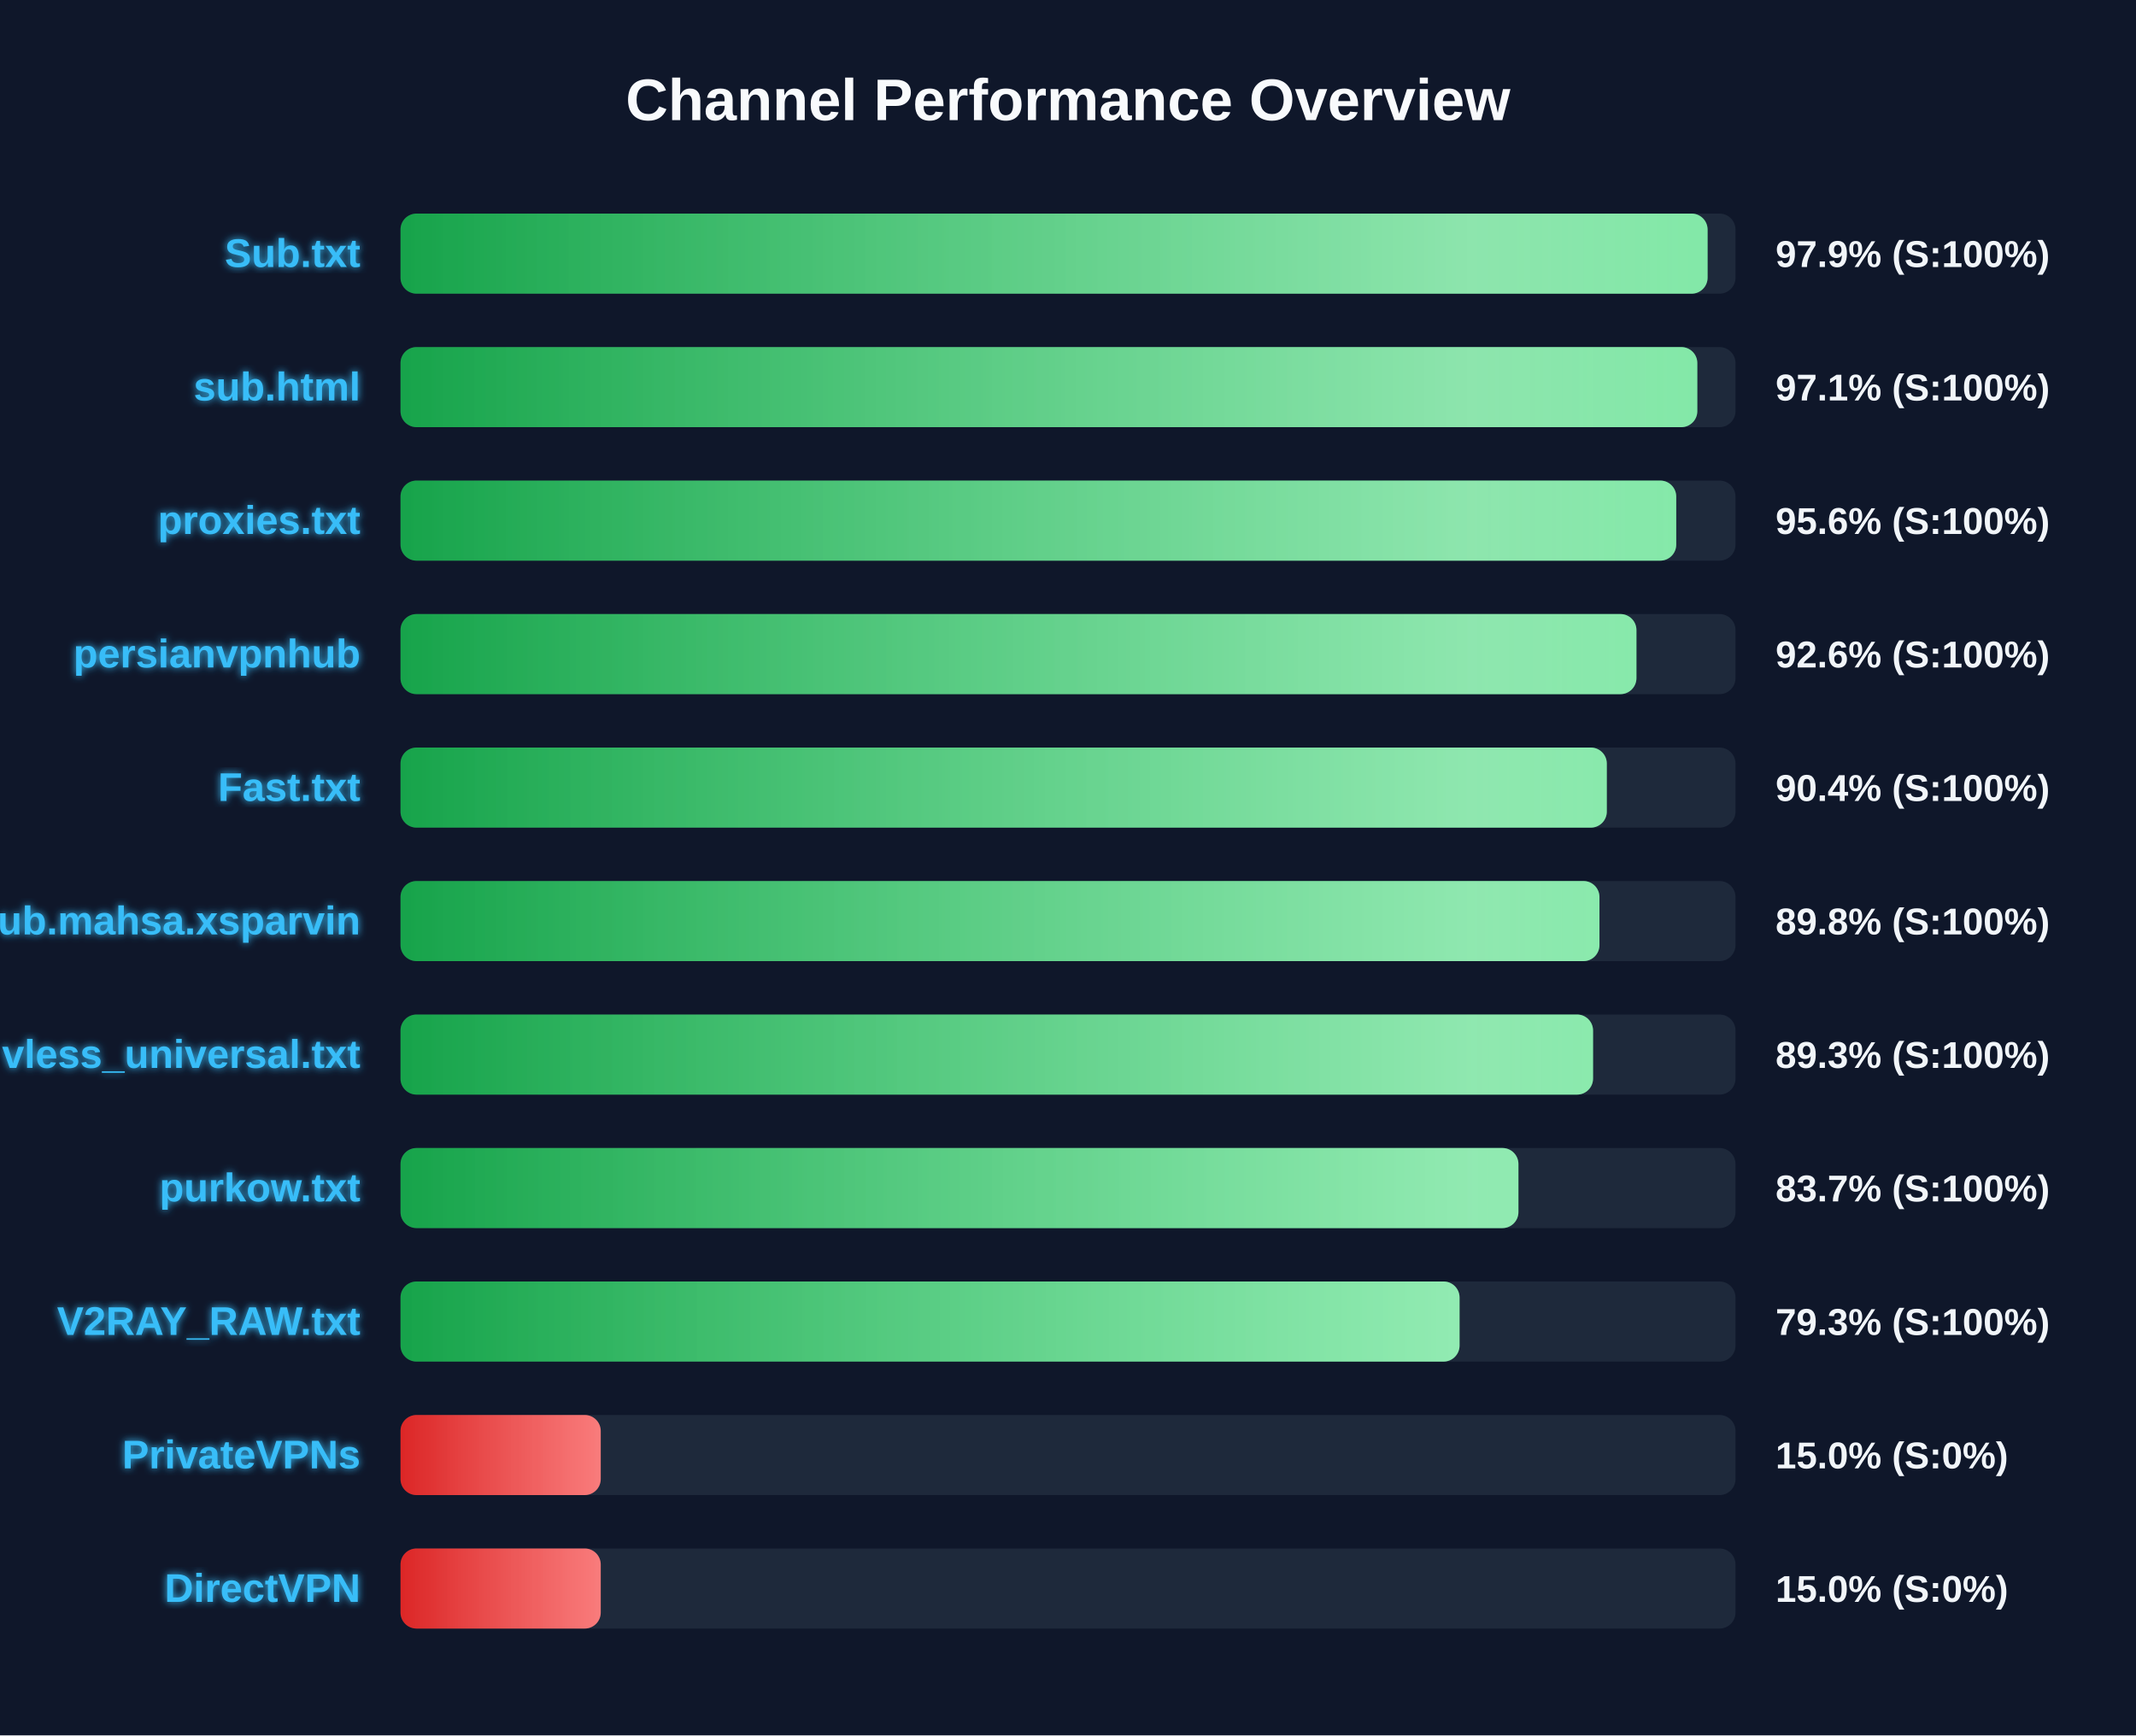
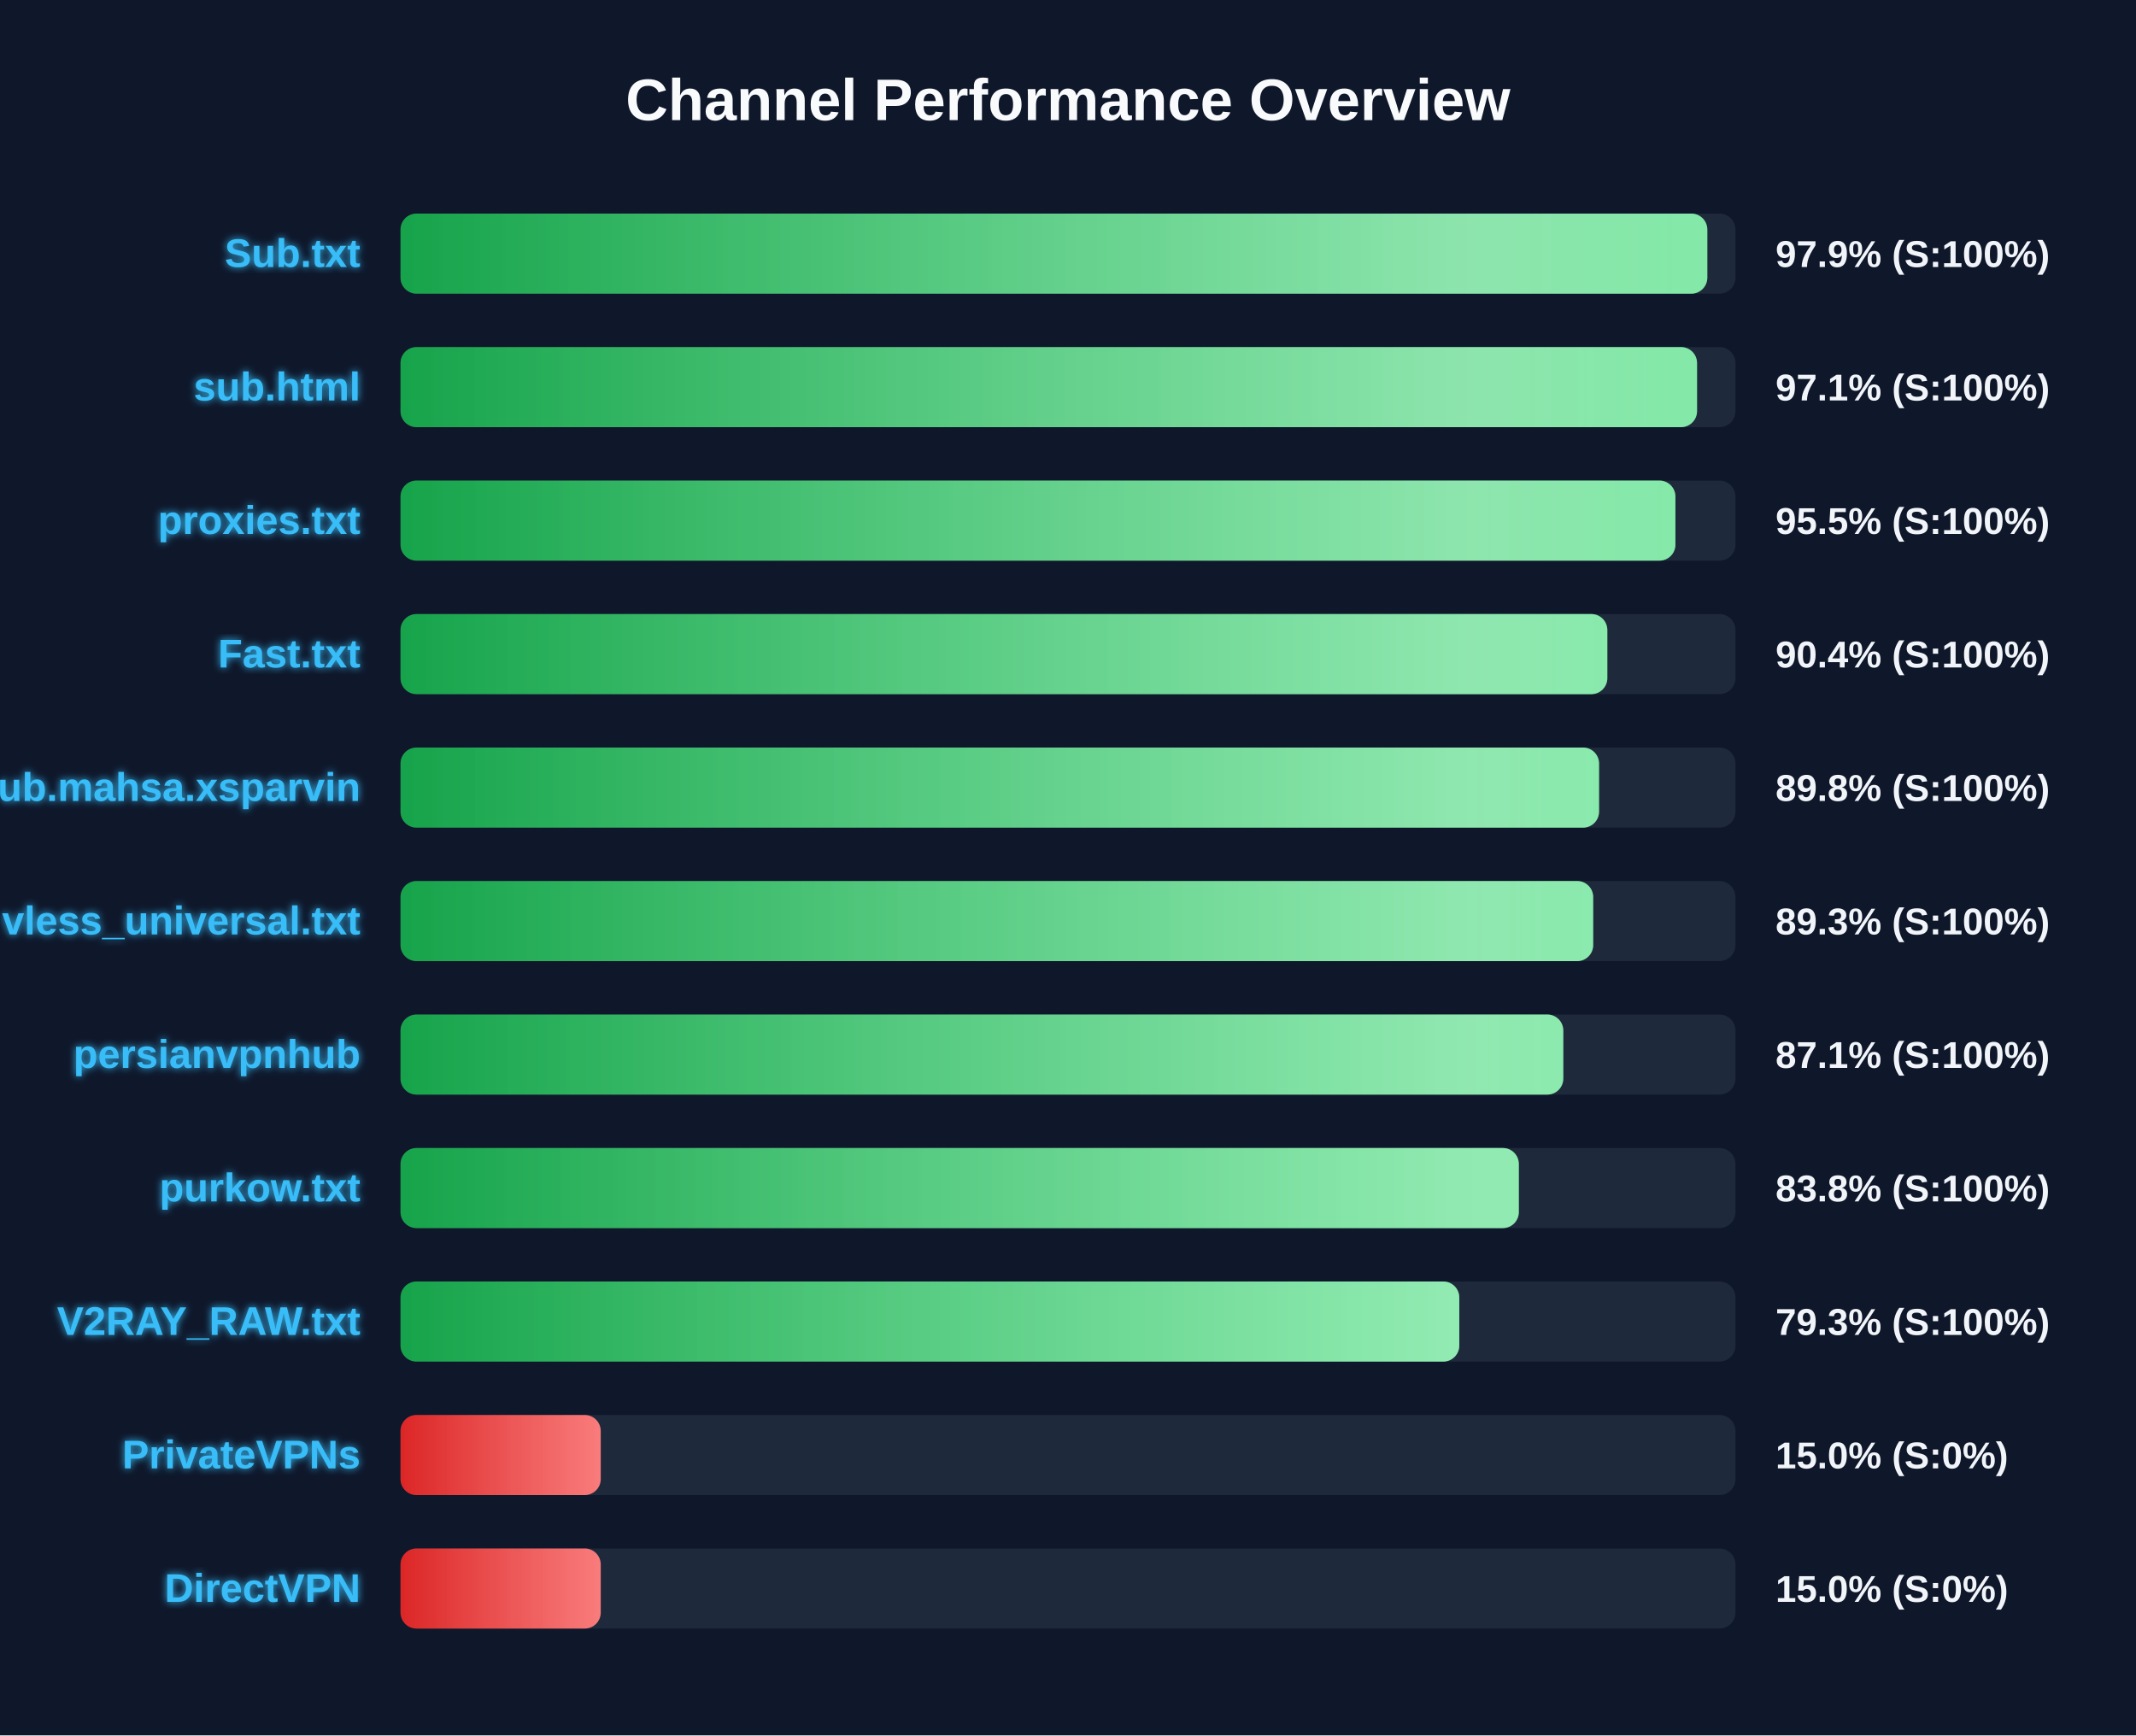
<svg xmlns="http://www.w3.org/2000/svg" width="800" height="650" version="1.1">
  <defs>
    <linearGradient id="grad-green" x1="0%" y1="0%" x2="100%" y2="0%">
      <stop offset="0%" stop-color="#16a34a" />
      <stop offset="100%" stop-color="#4ade80" />
    </linearGradient>
    <linearGradient id="grad-yellow" x1="0%" y1="0%" x2="100%" y2="0%">
      <stop offset="0%" stop-color="#ca8a04" />
      <stop offset="100%" stop-color="#fde047" />
    </linearGradient>
    <linearGradient id="grad-red" x1="0%" y1="0%" x2="100%" y2="0%">
      <stop offset="0%" stop-color="#dc2626" />
      <stop offset="100%" stop-color="#f87171" />
    </linearGradient>
    <linearGradient id="shimmer" x1="0%" y1="0%" x2="100%" y2="0%">
      <stop offset="0%" stop-color="rgba(255,255,255,0)" />
      <stop offset="50%" stop-color="rgba(255,255,255,0.4)" />
      <stop offset="100%" stop-color="rgba(255,255,255,0)" />
    </linearGradient>
    <filter id="glow" x="-20%" y="-20%" width="140%" height="140%">
      <feGaussianBlur stdDeviation="1.5" result="blur" />
      <feComposite in="SourceGraphic" in2="blur" operator="over" />
    </filter>
  </defs>
  <style>
        .bg-rect { fill: #0f172a; }
        .title { font: bold 22px 'Segoe UI', Arial, sans-serif; fill: #f8fafc; }
        .row { font: bold 15px 'Segoe UI', Arial, sans-serif; fill: #38bdf8; filter: url(#glow); }
        .score { font: bold 14px 'Segoe UI', Arial, sans-serif; fill: #f1f5f9; }
        @keyframes shimmer-anim {
            0% { transform: translateX(-100%); }
            100% { transform: translateX(200%); }
        }
        .shimmer-rect {
            animation: shimmer-anim 2.5s infinite linear;
        }
    </style>
  <rect width="100%" height="100%" class="bg-rect" />
  <text x="400" y="45" text-anchor="middle" class="title">Channel Performance Overview</text>
  <rect x="150" y="80" width="500" height="30" fill="#1e293b" rx="6" />
  <clipPath id="clip-0">
-     <rect x="150" y="80" width="489.55" height="30" rx="6" />
+     <rect x="150" y="80" width="489.45" height="30" rx="6" />
  </clipPath>
-   <rect x="150" y="80" width="489.55" height="30" fill="url(#grad-green)" rx="6" />
+   <rect x="150" y="80" width="489.45" height="30" fill="url(#grad-green)" rx="6" />
  <g clip-path="url(#clip-0)">
    <rect x="150" y="80" width="100%" height="30" fill="url(#shimmer)" class="shimmer-rect" />
  </g>
  <text x="135" y="100" text-anchor="end" class="row">Sub.txt</text>
  <text x="665" y="100" text-anchor="start" class="score">97.9% (S:100%)</text>
  <rect x="150" y="130" width="500" height="30" fill="#1e293b" rx="6" />
  <clipPath id="clip-1">
-     <rect x="150" y="130" width="485.7" height="30" rx="6" />
+     <rect x="150" y="130" width="485.6" height="30" rx="6" />
  </clipPath>
-   <rect x="150" y="130" width="485.7" height="30" fill="url(#grad-green)" rx="6" />
+   <rect x="150" y="130" width="485.6" height="30" fill="url(#grad-green)" rx="6" />
  <g clip-path="url(#clip-1)">
    <rect x="150" y="130" width="100%" height="30" fill="url(#shimmer)" class="shimmer-rect" />
  </g>
  <text x="135" y="150" text-anchor="end" class="row">sub.html</text>
  <text x="665" y="150" text-anchor="start" class="score">97.1% (S:100%)</text>
  <rect x="150" y="180" width="500" height="30" fill="#1e293b" rx="6" />
  <clipPath id="clip-2">
-     <rect x="150" y="180" width="477.8" height="30" rx="6" />
+     <rect x="150" y="180" width="477.5" height="30" rx="6" />
  </clipPath>
-   <rect x="150" y="180" width="477.8" height="30" fill="url(#grad-green)" rx="6" />
+   <rect x="150" y="180" width="477.5" height="30" fill="url(#grad-green)" rx="6" />
  <g clip-path="url(#clip-2)">
    <rect x="150" y="180" width="100%" height="30" fill="url(#shimmer)" class="shimmer-rect" />
  </g>
  <text x="135" y="200" text-anchor="end" class="row">proxies.txt</text>
-   <text x="665" y="200" text-anchor="start" class="score">95.6% (S:100%)</text>
+   <text x="665" y="200" text-anchor="start" class="score">95.5% (S:100%)</text>
  <rect x="150" y="230" width="500" height="30" fill="#1e293b" rx="6" />
  <clipPath id="clip-3">
-     <rect x="150" y="230" width="462.9" height="30" rx="6" />
+     <rect x="150" y="230" width="452.0" height="30" rx="6" />
  </clipPath>
-   <rect x="150" y="230" width="462.9" height="30" fill="url(#grad-green)" rx="6" />
+   <rect x="150" y="230" width="452.0" height="30" fill="url(#grad-green)" rx="6" />
  <g clip-path="url(#clip-3)">
    <rect x="150" y="230" width="100%" height="30" fill="url(#shimmer)" class="shimmer-rect" />
  </g>
-   <text x="135" y="250" text-anchor="end" class="row">persianvpnhub</text>
-   <text x="665" y="250" text-anchor="start" class="score">92.6% (S:100%)</text>
+   <text x="135" y="250" text-anchor="end" class="row">Fast.txt</text>
+   <text x="665" y="250" text-anchor="start" class="score">90.4% (S:100%)</text>
  <rect x="150" y="280" width="500" height="30" fill="#1e293b" rx="6" />
  <clipPath id="clip-4">
-     <rect x="150" y="280" width="451.8" height="30" rx="6" />
+     <rect x="150" y="280" width="448.9" height="30" rx="6" />
  </clipPath>
-   <rect x="150" y="280" width="451.8" height="30" fill="url(#grad-green)" rx="6" />
+   <rect x="150" y="280" width="448.9" height="30" fill="url(#grad-green)" rx="6" />
  <g clip-path="url(#clip-4)">
    <rect x="150" y="280" width="100%" height="30" fill="url(#shimmer)" class="shimmer-rect" />
  </g>
-   <text x="135" y="300" text-anchor="end" class="row">Fast.txt</text>
-   <text x="665" y="300" text-anchor="start" class="score">90.4% (S:100%)</text>
+   <text x="135" y="300" text-anchor="end" class="row">Sub.mahsa.xsparvin</text>
+   <text x="665" y="300" text-anchor="start" class="score">89.8% (S:100%)</text>
  <rect x="150" y="330" width="500" height="30" fill="#1e293b" rx="6" />
  <clipPath id="clip-5">
-     <rect x="150" y="330" width="449.05" height="30" rx="6" />
+     <rect x="150" y="330" width="446.7" height="30" rx="6" />
  </clipPath>
-   <rect x="150" y="330" width="449.05" height="30" fill="url(#grad-green)" rx="6" />
+   <rect x="150" y="330" width="446.7" height="30" fill="url(#grad-green)" rx="6" />
  <g clip-path="url(#clip-5)">
    <rect x="150" y="330" width="100%" height="30" fill="url(#shimmer)" class="shimmer-rect" />
  </g>
-   <text x="135" y="350" text-anchor="end" class="row">Sub.mahsa.xsparvin</text>
-   <text x="665" y="350" text-anchor="start" class="score">89.8% (S:100%)</text>
+   <text x="135" y="350" text-anchor="end" class="row">vless_universal.txt</text>
+   <text x="665" y="350" text-anchor="start" class="score">89.3% (S:100%)</text>
  <rect x="150" y="380" width="500" height="30" fill="#1e293b" rx="6" />
  <clipPath id="clip-6">
-     <rect x="150" y="380" width="446.65" height="30" rx="6" />
+     <rect x="150" y="380" width="435.5" height="30" rx="6" />
  </clipPath>
-   <rect x="150" y="380" width="446.65" height="30" fill="url(#grad-green)" rx="6" />
+   <rect x="150" y="380" width="435.5" height="30" fill="url(#grad-green)" rx="6" />
  <g clip-path="url(#clip-6)">
    <rect x="150" y="380" width="100%" height="30" fill="url(#shimmer)" class="shimmer-rect" />
  </g>
-   <text x="135" y="400" text-anchor="end" class="row">vless_universal.txt</text>
-   <text x="665" y="400" text-anchor="start" class="score">89.3% (S:100%)</text>
+   <text x="135" y="400" text-anchor="end" class="row">persianvpnhub</text>
+   <text x="665" y="400" text-anchor="start" class="score">87.1% (S:100%)</text>
  <rect x="150" y="430" width="500" height="30" fill="#1e293b" rx="6" />
  <clipPath id="clip-7">
-     <rect x="150" y="430" width="418.7" height="30" rx="6" />
+     <rect x="150" y="430" width="418.85" height="30" rx="6" />
  </clipPath>
-   <rect x="150" y="430" width="418.7" height="30" fill="url(#grad-green)" rx="6" />
+   <rect x="150" y="430" width="418.85" height="30" fill="url(#grad-green)" rx="6" />
  <g clip-path="url(#clip-7)">
    <rect x="150" y="430" width="100%" height="30" fill="url(#shimmer)" class="shimmer-rect" />
  </g>
  <text x="135" y="450" text-anchor="end" class="row">purkow.txt</text>
-   <text x="665" y="450" text-anchor="start" class="score">83.7% (S:100%)</text>
+   <text x="665" y="450" text-anchor="start" class="score">83.8% (S:100%)</text>
  <rect x="150" y="480" width="500" height="30" fill="#1e293b" rx="6" />
  <clipPath id="clip-8">
-     <rect x="150" y="480" width="396.65" height="30" rx="6" />
+     <rect x="150" y="480" width="396.55" height="30" rx="6" />
  </clipPath>
-   <rect x="150" y="480" width="396.65" height="30" fill="url(#grad-green)" rx="6" />
+   <rect x="150" y="480" width="396.55" height="30" fill="url(#grad-green)" rx="6" />
  <g clip-path="url(#clip-8)">
    <rect x="150" y="480" width="100%" height="30" fill="url(#shimmer)" class="shimmer-rect" />
  </g>
  <text x="135" y="500" text-anchor="end" class="row">V2RAY_RAW.txt</text>
  <text x="665" y="500" text-anchor="start" class="score">79.3% (S:100%)</text>
  <rect x="150" y="530" width="500" height="30" fill="#1e293b" rx="6" />
  <clipPath id="clip-9">
    <rect x="150" y="530" width="75.0" height="30" rx="6" />
  </clipPath>
  <rect x="150" y="530" width="75.0" height="30" fill="url(#grad-red)" rx="6" />
  <g clip-path="url(#clip-9)">
    <rect x="150" y="530" width="100%" height="30" fill="url(#shimmer)" class="shimmer-rect" />
  </g>
  <text x="135" y="550" text-anchor="end" class="row">PrivateVPNs</text>
  <text x="665" y="550" text-anchor="start" class="score">15.0% (S:0%)</text>
  <rect x="150" y="580" width="500" height="30" fill="#1e293b" rx="6" />
  <clipPath id="clip-10">
    <rect x="150" y="580" width="75.0" height="30" rx="6" />
  </clipPath>
  <rect x="150" y="580" width="75.0" height="30" fill="url(#grad-red)" rx="6" />
  <g clip-path="url(#clip-10)">
    <rect x="150" y="580" width="100%" height="30" fill="url(#shimmer)" class="shimmer-rect" />
  </g>
  <text x="135" y="600" text-anchor="end" class="row">DirectVPN</text>
  <text x="665" y="600" text-anchor="start" class="score">15.0% (S:0%)</text>
</svg>
